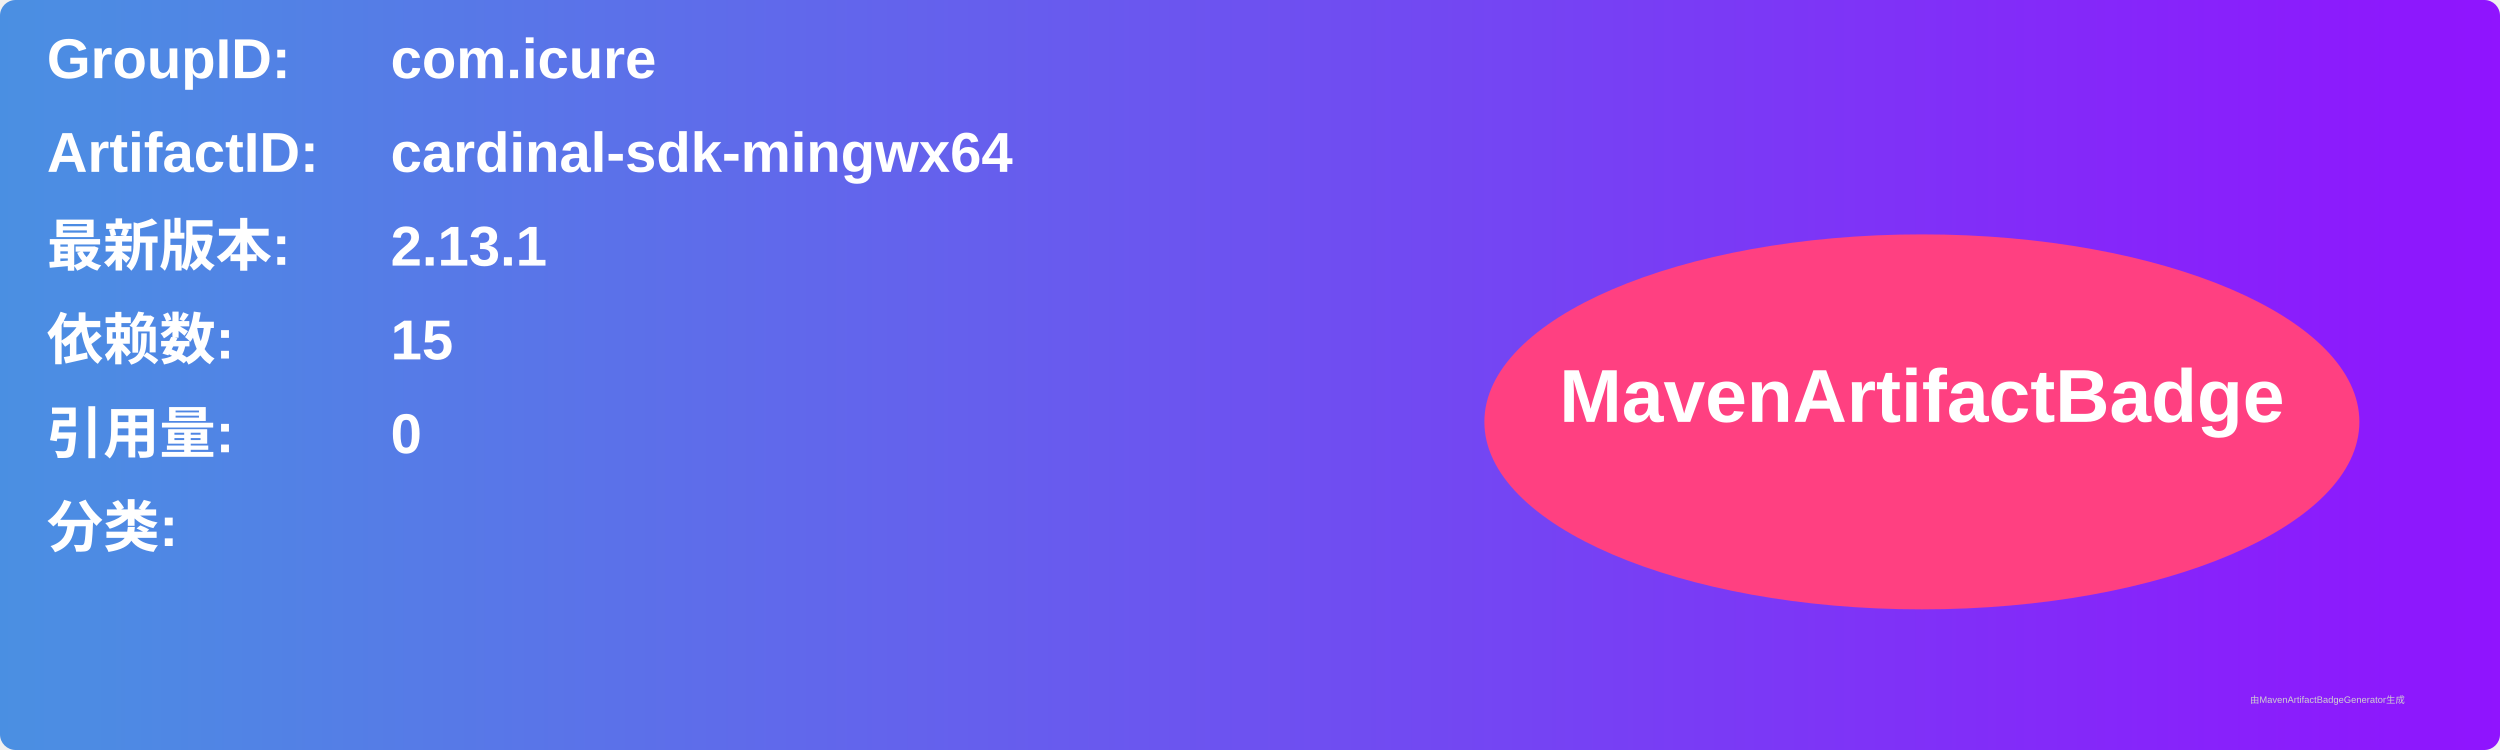
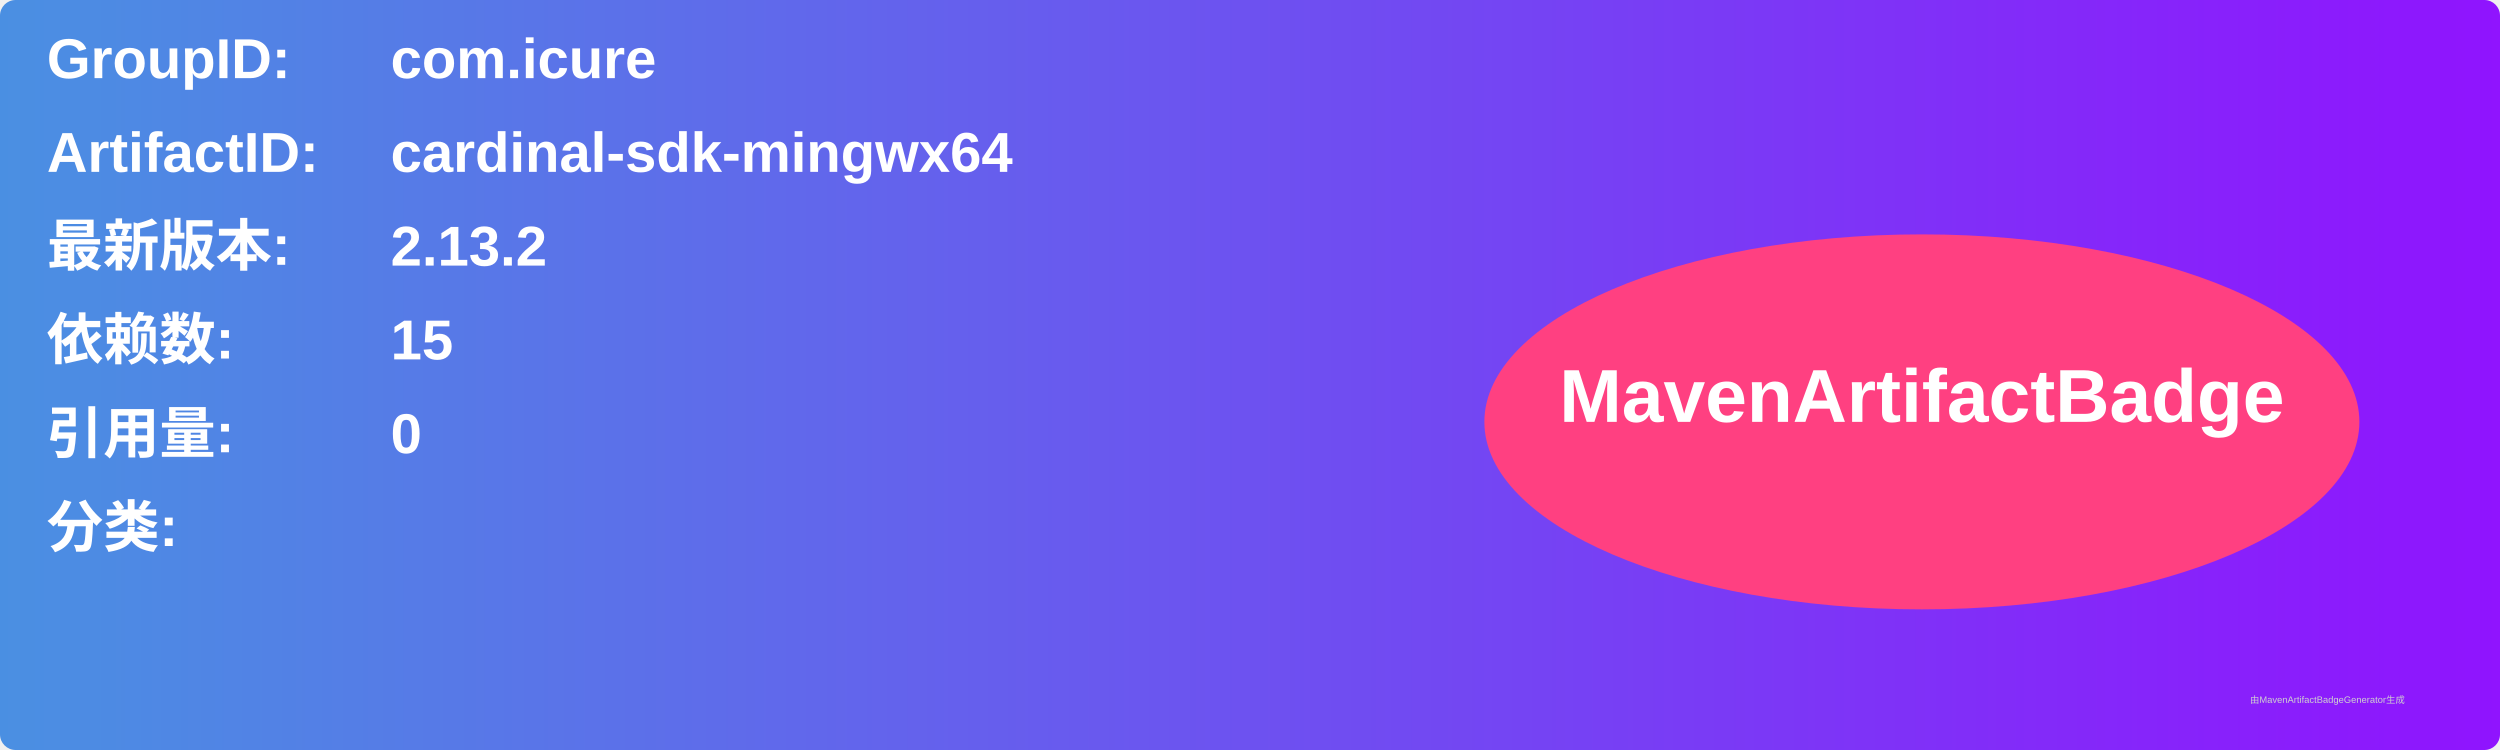
<svg xmlns="http://www.w3.org/2000/svg" width="800" height="240" viewBox="0 0 800 240">
  <linearGradient id="grad" x1="0%" y1="0%" x2="100%" y2="0%">
    <stop offset="0%" stop-color="#4a90e2" />
    <stop offset="100%" stop-color="#9013fe" />
  </linearGradient>
  <rect width="100%" height="100%" rx="5" ry="5" fill="url(#grad)" />
  <g transform="translate(15, 15)">
    <text x="0" y="10" font-family="Arial" font-size="18" fill="white" font-weight="bold" width="260">GroupID:</text>
    <text x="110" y="10" font-family="Arial" font-size="18" fill="white" font-weight="bold" width="460">com.icure</text>
    <text x="0" y="40" font-family="Arial" font-size="18" fill="white" font-weight="bold" width="260">ArtifactID:</text>
    <text x="110" y="40" font-family="Arial" font-size="18" fill="white" font-weight="bold" width="460">cardinal-sdk-mingwx64</text>
    <text x="0" y="70" font-family="Arial" font-size="18" fill="white" font-weight="bold">最新版本:</text>
    <text x="110" y="70" font-family="Arial" font-size="18" fill="white" font-weight="bold">
-       <tspan font-weight="bold">2.13.1</tspan>
+       <tspan font-weight="bold">2.13.2</tspan>
    </text>
    <text x="0" y="100" font-family="Arial" font-size="18" fill="white" font-weight="bold">依赖数: </text>
    <text x="110" y="100" font-family="Arial" font-size="18" fill="white">
      <tspan font-weight="bold">15</tspan>
    </text>
    <text x="0" y="130" font-family="Arial" font-size="18" fill="white" font-weight="bold">引用量: </text>
    <text x="110" y="130" font-family="Arial" font-size="18" fill="white">
      <tspan font-weight="bold">0</tspan>
    </text>
    <text x="0" y="160" font-family="Arial" font-size="18" fill="white" font-weight="bold">分类:</text>
    <text x="10" y="190" font-family="Arial" font-size="10" fill="white">
      <tspan font-weight="bold" />
    </text>
    <ellipse cx="600" cy="120" rx="140" ry="60" fill="#ff4081" />
    <text x="600" y="120" text-anchor="middle" font-family="Arial" font-size="24" fill="white" font-weight="bold">MavenArtifactBadge</text>
  </g>
  <text x="720" y="225" font-family="Arial" font-size="3" fill="#d0d0d0">由MavenArtifactBadgeGenerator生成</text>
</svg>
